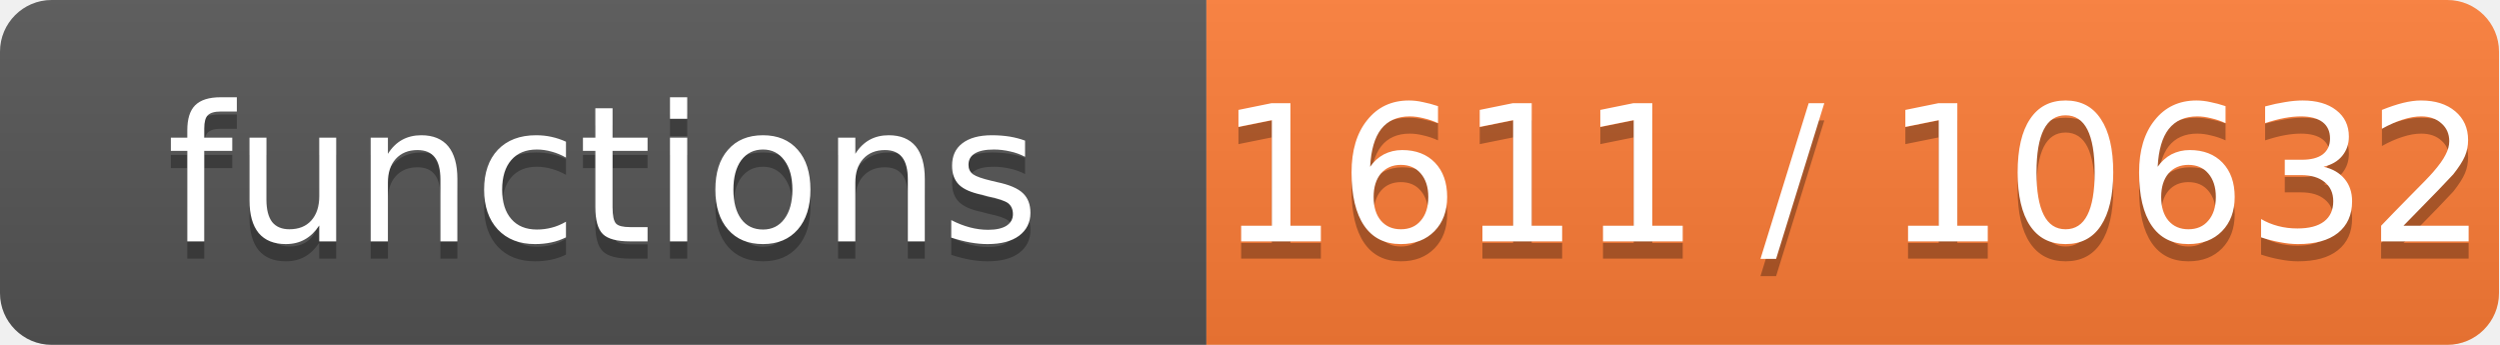
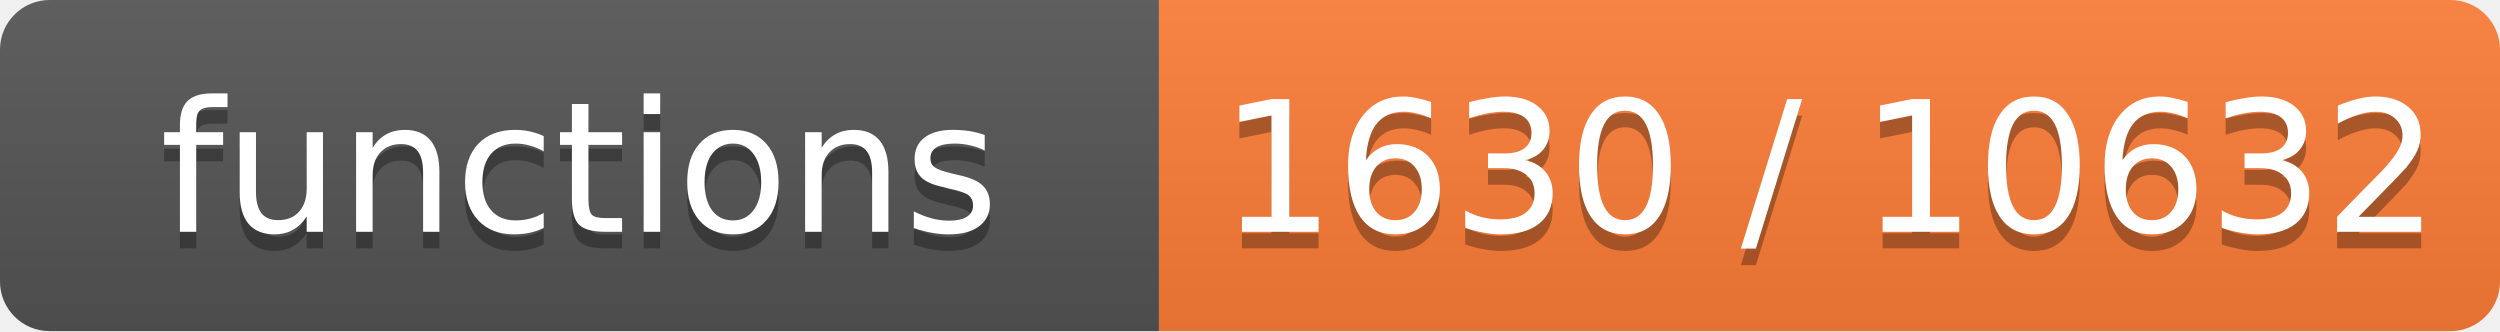
- <svg xmlns="http://www.w3.org/2000/svg" width="145" height="20" role="img" aria-label="functions: 1611 / 10632">
+ <svg xmlns="http://www.w3.org/2000/svg" width="151" height="20" role="img" aria-label="functions: 1630 / 10632">
  <linearGradient id="s" x2="0" y2="100%">
    <stop offset="0" stop-color="#bbb" stop-opacity=".1" />
    <stop offset="1" stop-opacity=".1" />
  </linearGradient>
  <clipPath id="r">
-     <rect width="145" height="20" rx="3" fill="#fff" />
+     <rect width="151" height="20" rx="3" fill="#fff" />
  </clipPath>
  <g clip-path="url(#r)">
    <rect width="70" height="20" fill="#555" />
-     <rect x="70" width="75" height="20" fill="#fe7d37" />
-     <rect width="145" height="20" fill="url(#s)" />
+     <rect x="70" width="81" height="20" fill="#fe7d37" />
+     <rect width="151" height="20" fill="url(#s)" />
  </g>
  <g fill="#fff" text-anchor="middle" font-family="Verdana,Geneva,DejaVu Sans,sans-serif" font-size="11">
    <text x="35.0" y="15" fill="#010101" fill-opacity=".3">functions</text>
    <text x="35.0" y="14">functions</text>
-     <text x="107.5" y="15" fill="#010101" fill-opacity=".3">1611 / 10632</text>
-     <text x="107.5" y="14">1611 / 10632</text>
+     <text x="110.5" y="15" fill="#010101" fill-opacity=".3">1630 / 10632</text>
+     <text x="110.5" y="14">1630 / 10632</text>
  </g>
</svg>
